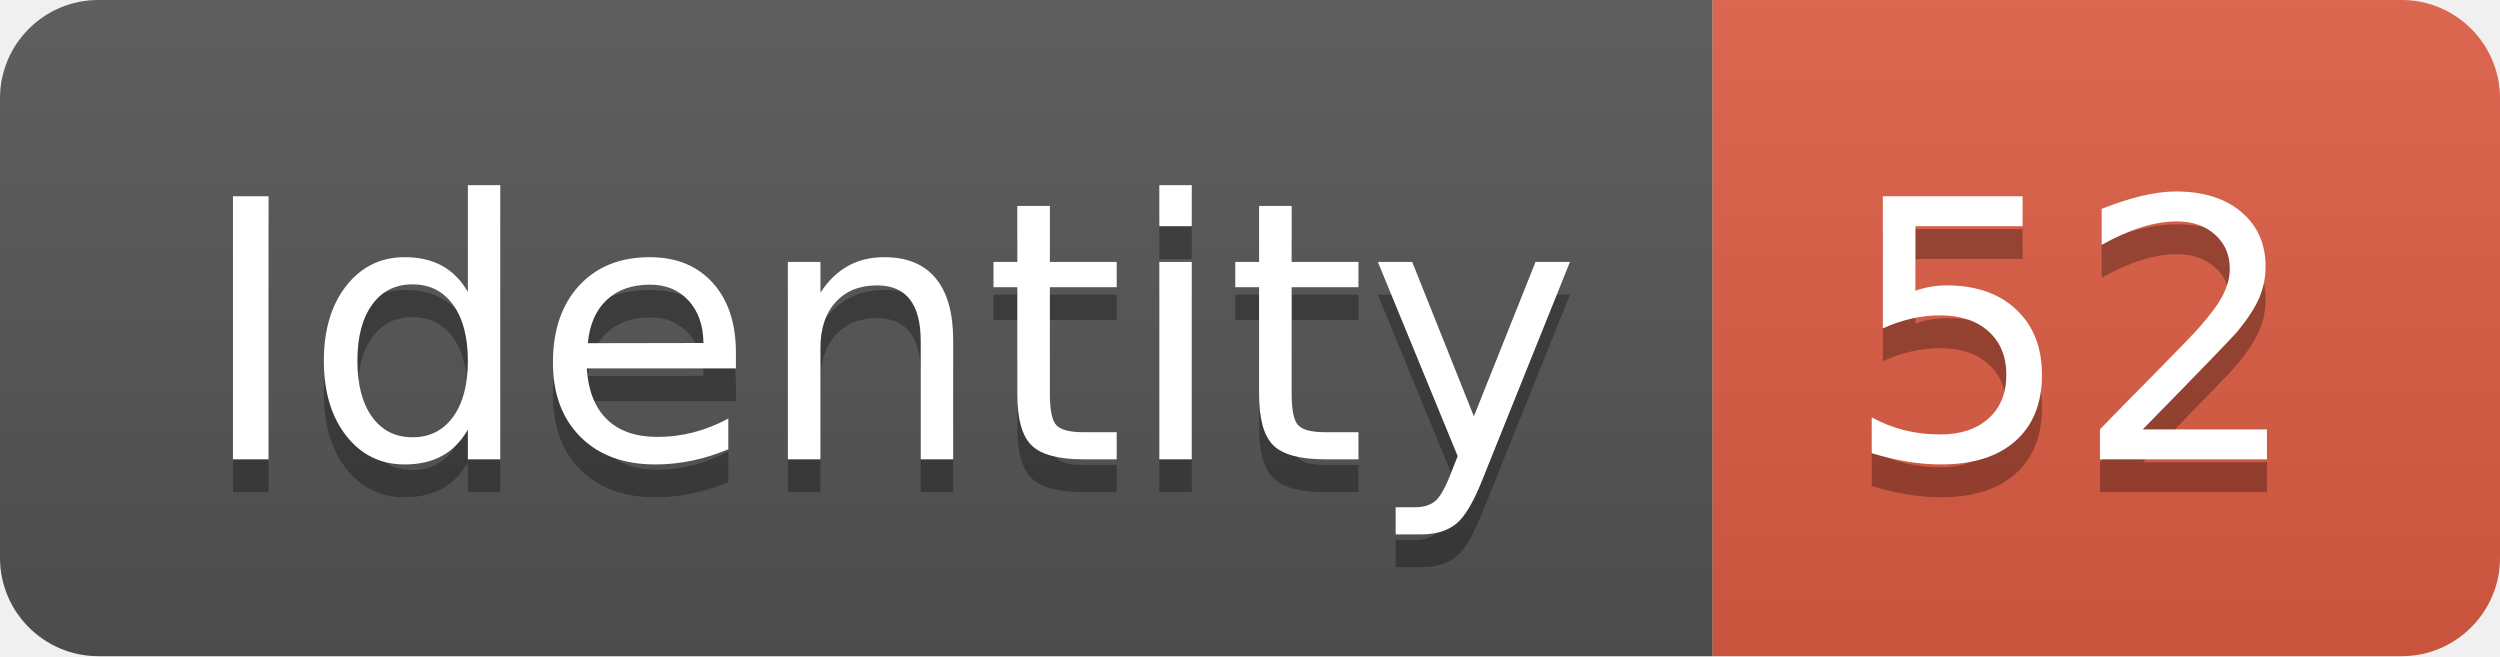
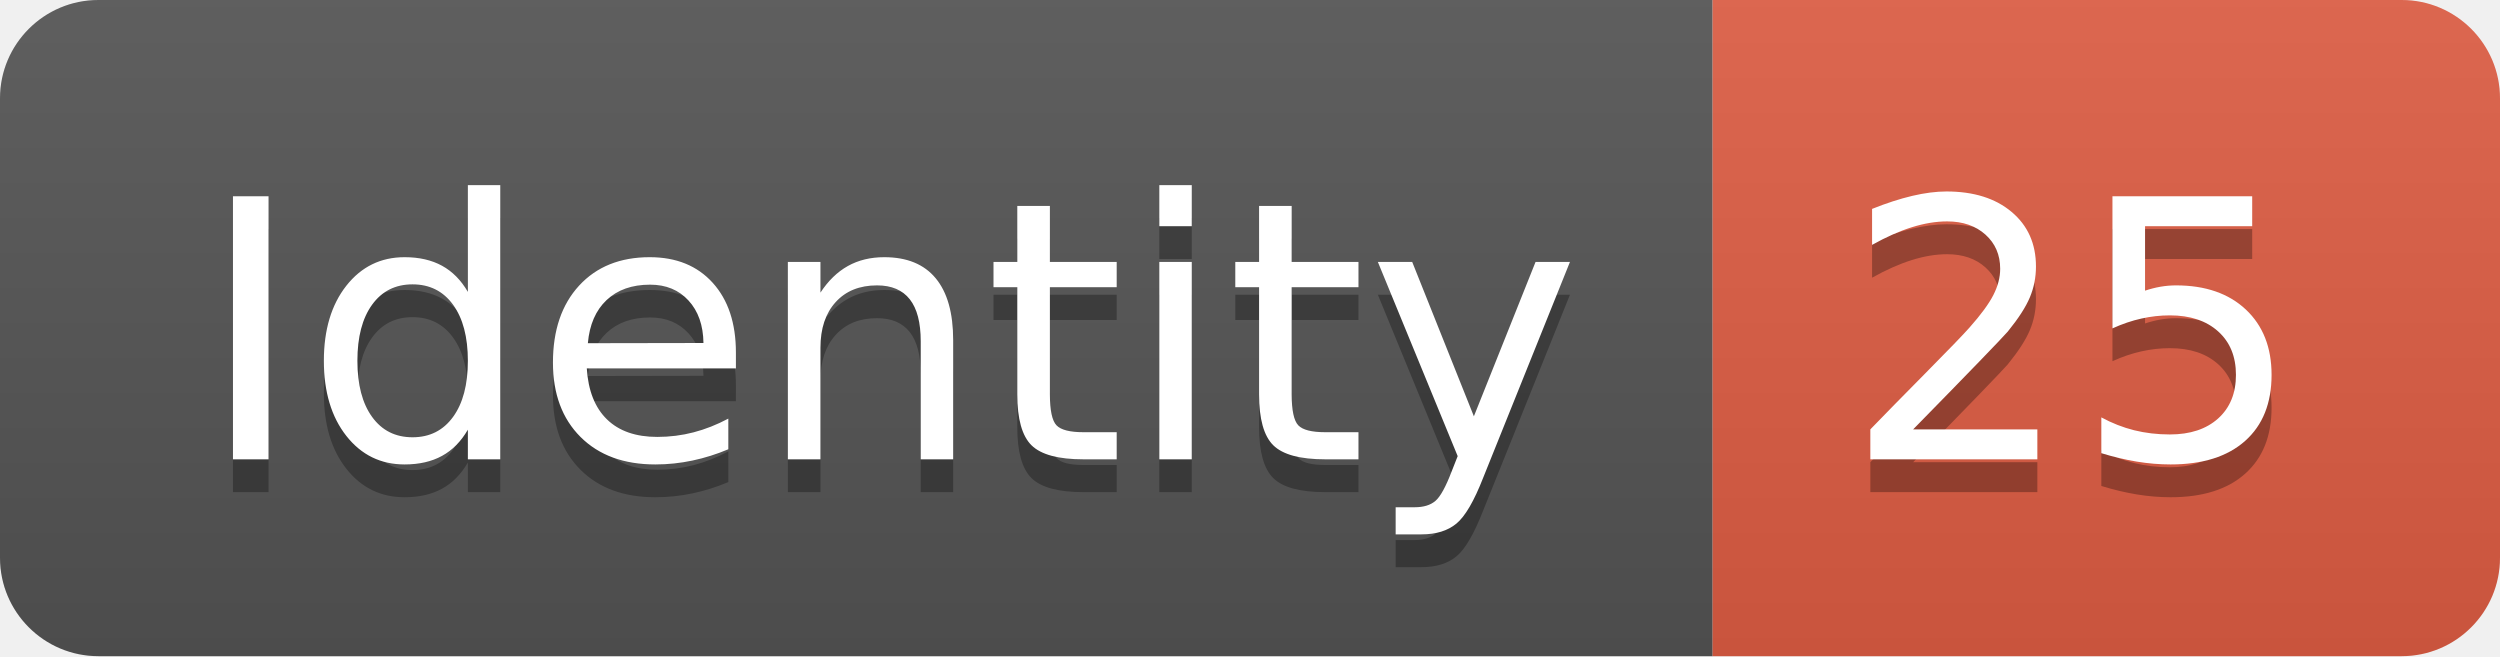
<svg xmlns="http://www.w3.org/2000/svg" width="76.2" height="20">
  <linearGradient id="smooth" x2="0" y2="100%">
    <stop offset="0" stop-color="#bbb" stop-opacity=".1" />
    <stop offset="1" stop-opacity=".1" />
  </linearGradient>
  <clipPath id="round">
    <rect width="76.2" height="20" rx="3" fill="#fff" />
  </clipPath>
  <g clip-path="url(#round)">
    <rect width="52.2" height="20" fill="#555" />
    <rect x="52.2" width="24.0" height="20" fill="#e05d44" />
    <rect width="76.2" height="20" fill="url(#smooth)" />
  </g>
  <g fill="#fff" text-anchor="middle" font-family="DejaVu Sans,Verdana,Geneva,sans-serif" font-size="110">
    <text x="271.0" y="150" fill="#010101" fill-opacity=".3" transform="scale(0.1)" textLength="422.0" lengthAdjust="spacing">Identity</text>
    <text x="271.0" y="140" transform="scale(0.1)" textLength="422.0" lengthAdjust="spacing">Identity</text>
-     <text x="632.0" y="150" fill="#010101" fill-opacity=".3" transform="scale(0.1)" textLength="140.0" lengthAdjust="spacing">52</text>
-     <text x="632.0" y="140" transform="scale(0.1)" textLength="140.0" lengthAdjust="spacing">52</text>
+     <text x="632.0" y="150" fill="#010101" fill-opacity=".3" transform="scale(0.1)" textLength="140.0" lengthAdjust="spacing">25</text>
+     <text x="632.0" y="140" transform="scale(0.1)" textLength="140.0" lengthAdjust="spacing">25</text>
  </g>
</svg>
